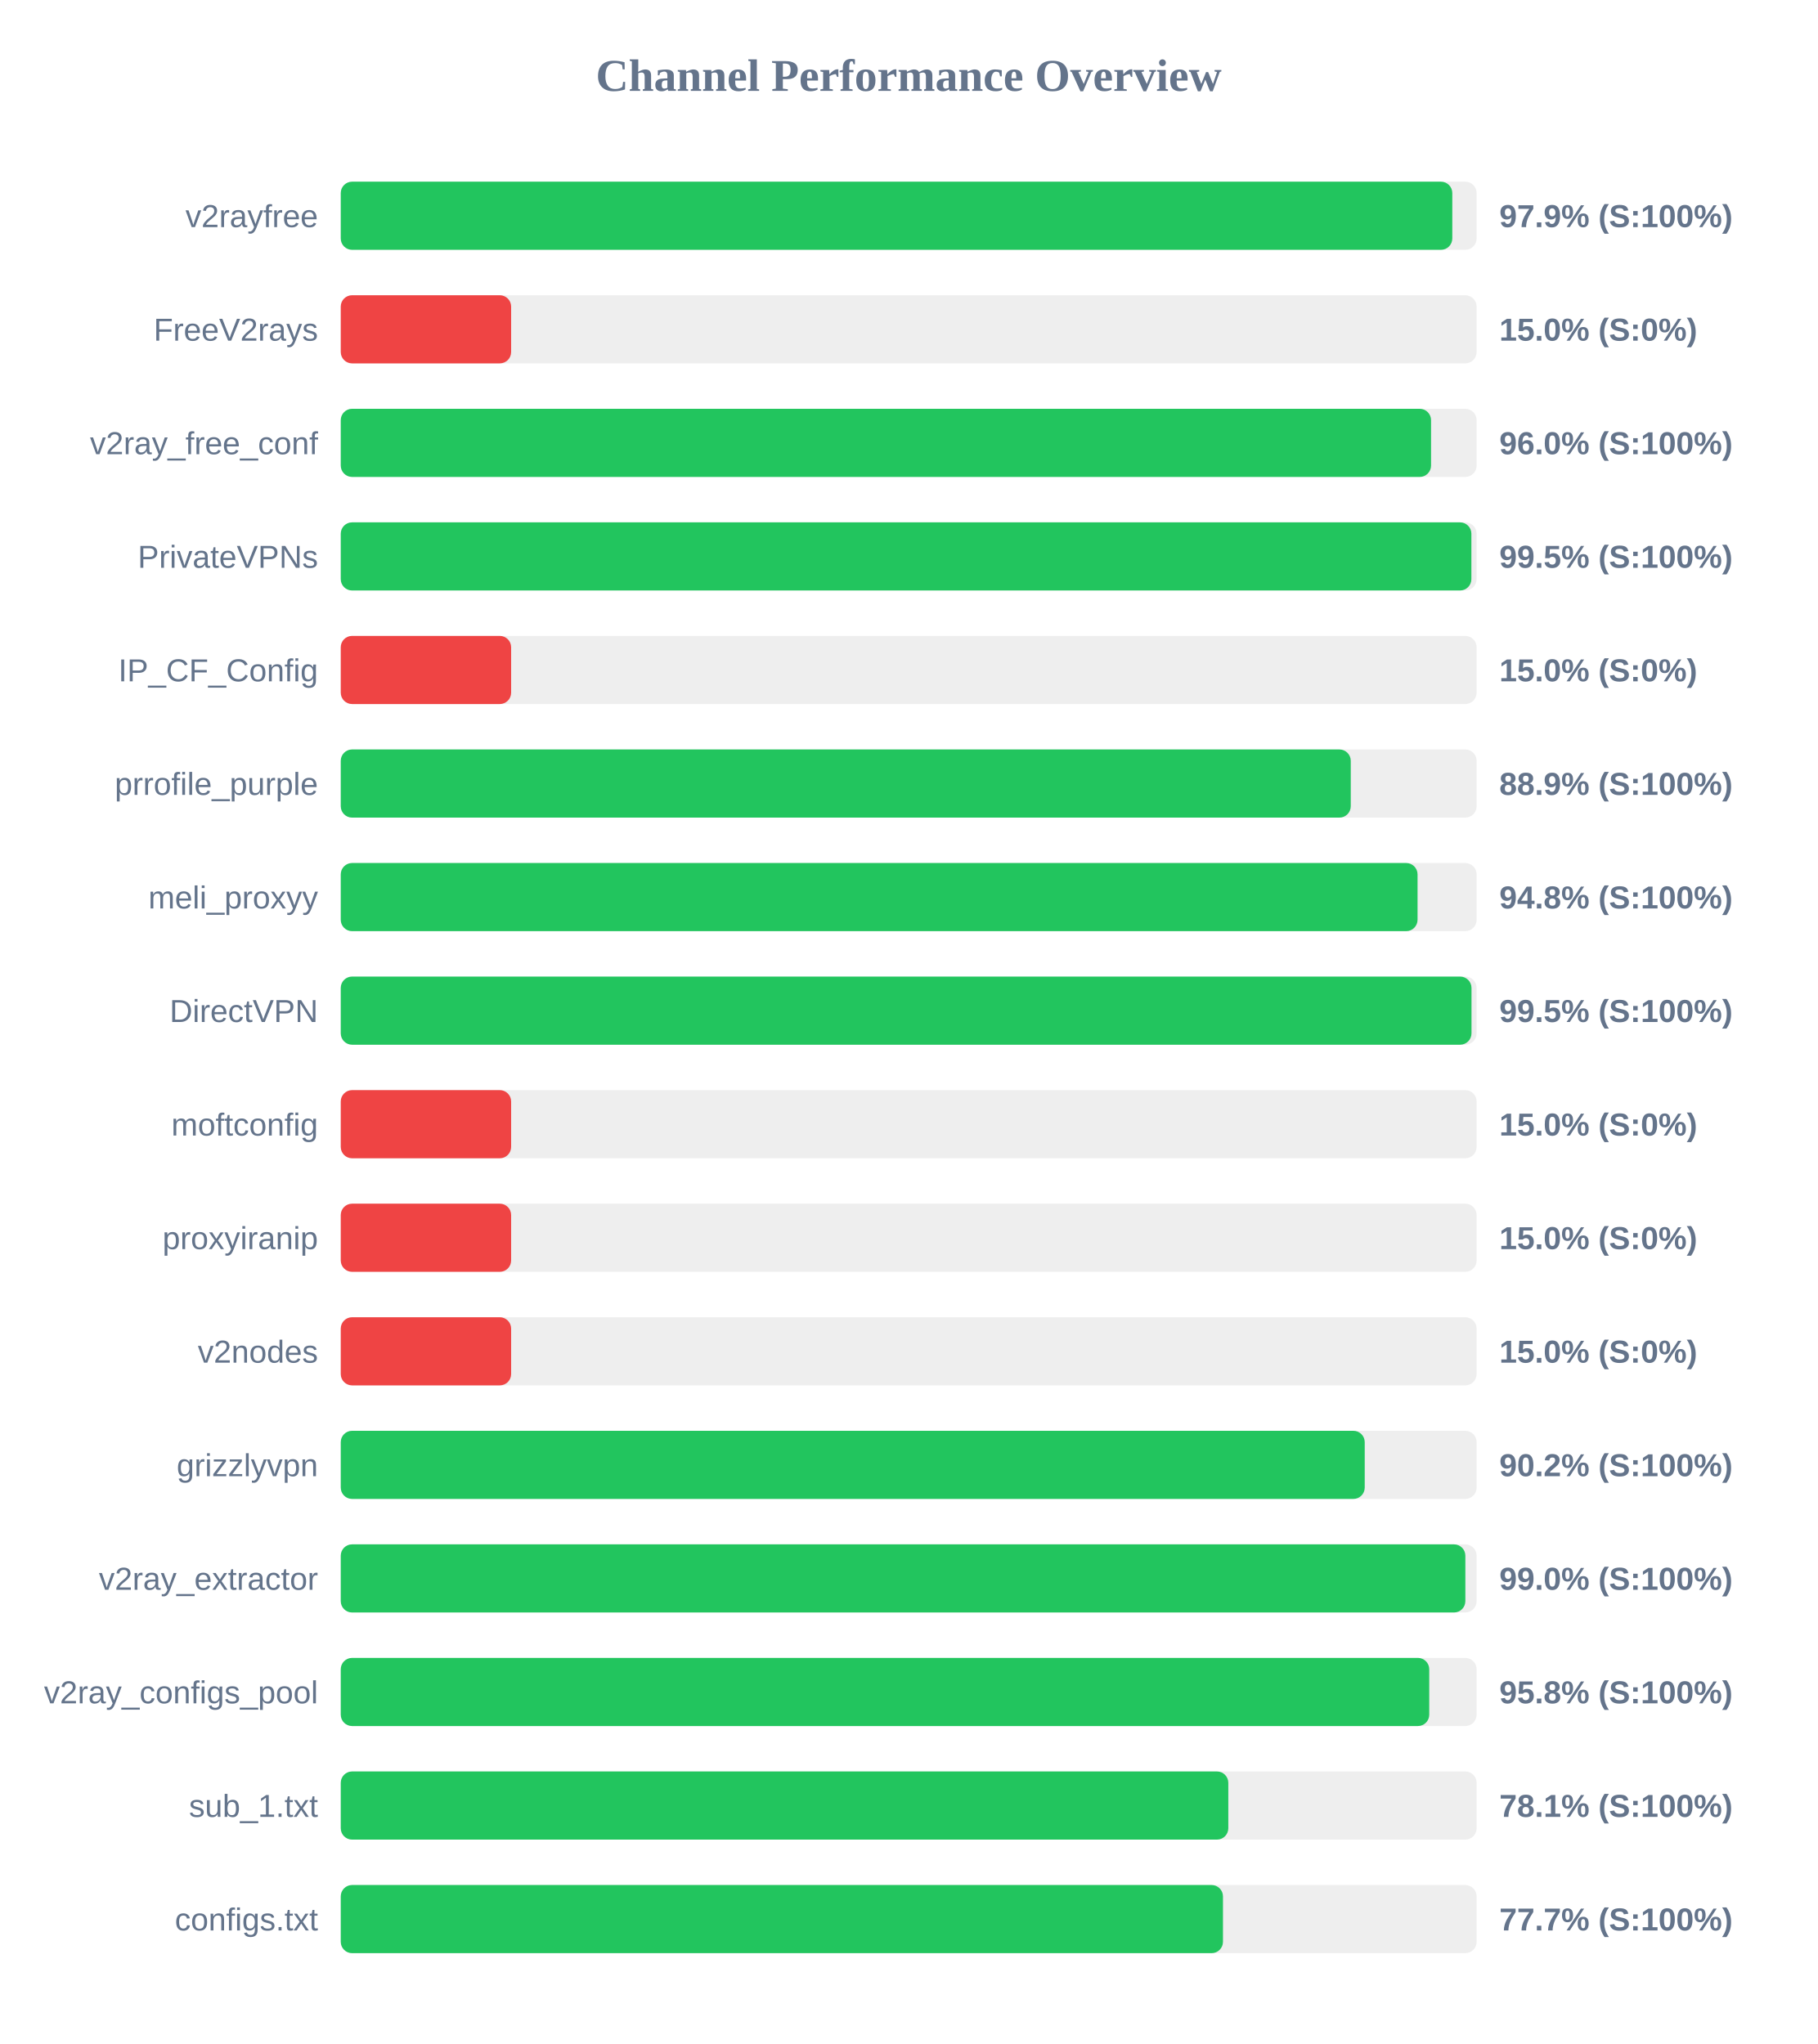
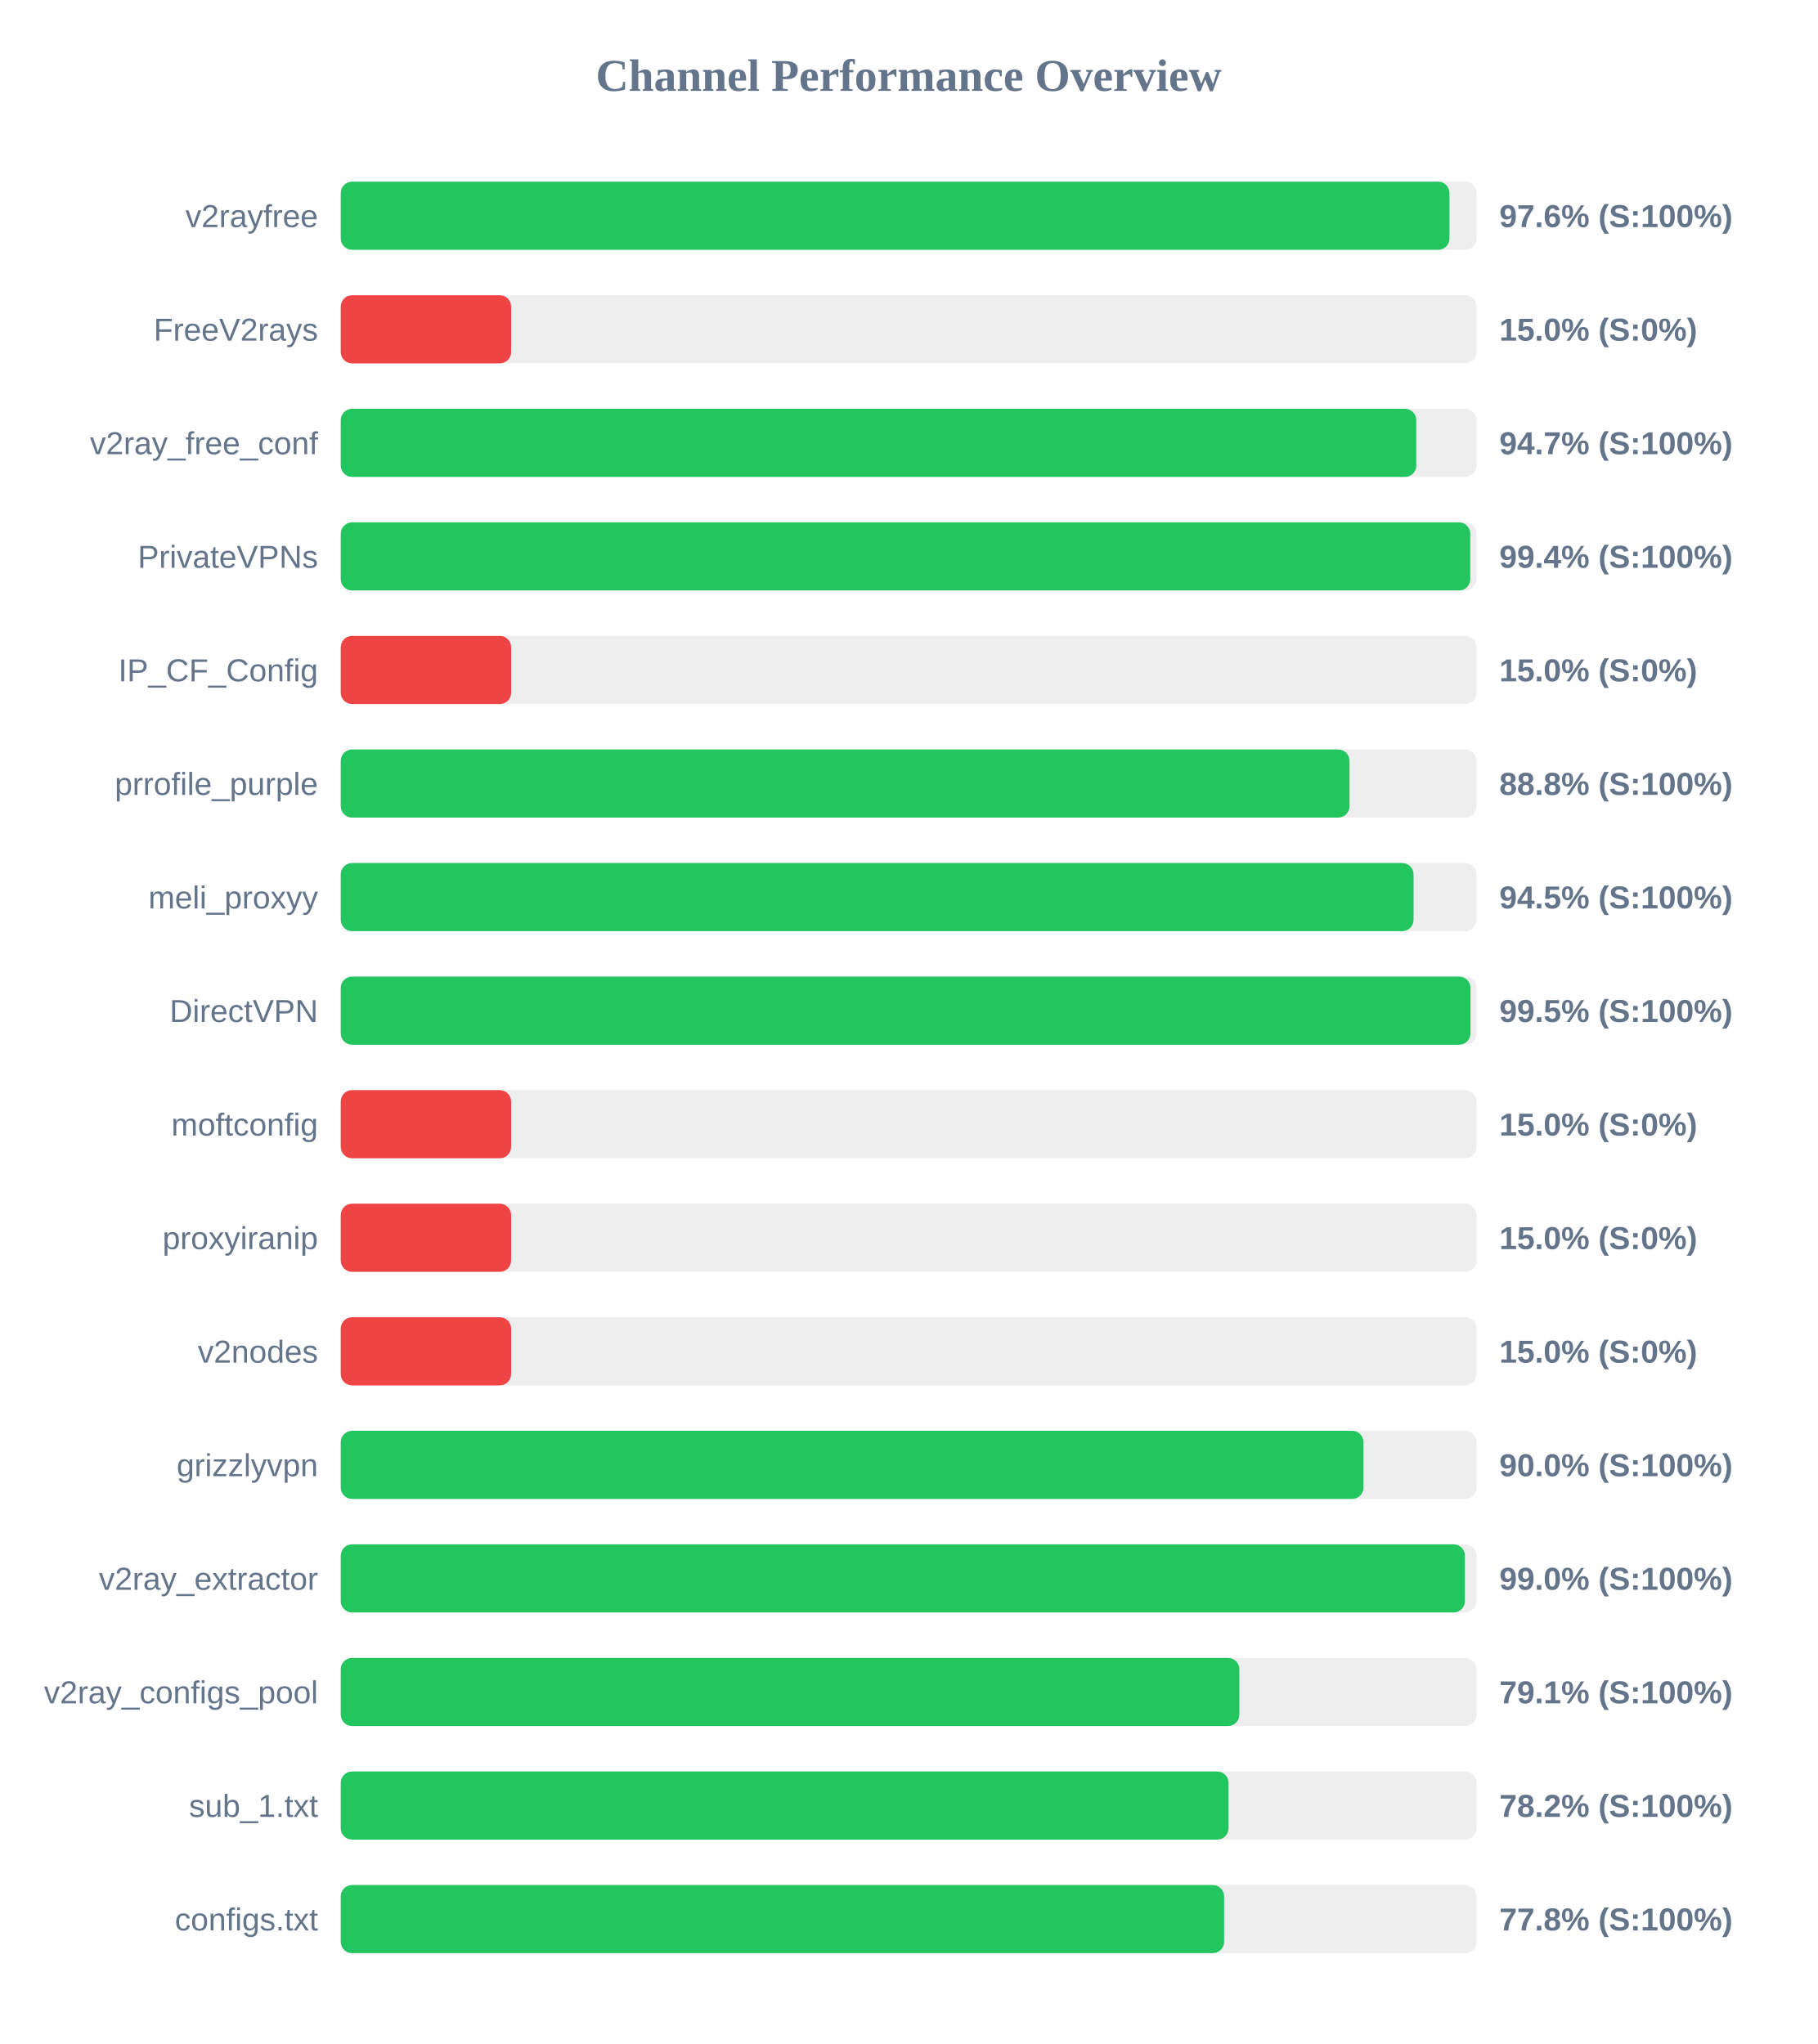
<svg xmlns="http://www.w3.org/2000/svg" width="800" height="900" version="1.1">
  <style>
        .row { font: 14px Arial; fill: #64748b; }
        .score { font: bold 14px Arial; fill: #64748b; }
    </style>
  <text x="400" y="40" text-anchor="middle" font-size="20px" font-weight="bold" fill="#64748b">Channel Performance Overview</text>
  <rect x="150" y="80" width="500" height="30" fill="#eee" rx="5" />
-   <rect x="150" y="80" width="489.3" height="30" fill="#22c55e" rx="5" />
+   <rect x="150" y="80" width="488.05" height="30" fill="#22c55e" rx="5" />
  <text x="140" y="100" text-anchor="end" class="row">v2rayfree</text>
-   <text x="660" y="100" text-anchor="start" class="score">97.9% (S:100%)</text>
+   <text x="660" y="100" text-anchor="start" class="score">97.6% (S:100%)</text>
  <rect x="150" y="130" width="500" height="30" fill="#eee" rx="5" />
  <rect x="150" y="130" width="75.0" height="30" fill="#ef4444" rx="5" />
  <text x="140" y="150" text-anchor="end" class="row">FreeV2rays</text>
  <text x="660" y="150" text-anchor="start" class="score">15.0% (S:0%)</text>
  <rect x="150" y="180" width="500" height="30" fill="#eee" rx="5" />
-   <rect x="150" y="180" width="479.95" height="30" fill="#22c55e" rx="5" />
+   <rect x="150" y="180" width="473.45" height="30" fill="#22c55e" rx="5" />
  <text x="140" y="200" text-anchor="end" class="row">v2ray_free_conf</text>
-   <text x="660" y="200" text-anchor="start" class="score">96.0% (S:100%)</text>
+   <text x="660" y="200" text-anchor="start" class="score">94.7% (S:100%)</text>
  <rect x="150" y="230" width="500" height="30" fill="#eee" rx="5" />
-   <rect x="150" y="230" width="497.7" height="30" fill="#22c55e" rx="5" />
+   <rect x="150" y="230" width="497.2" height="30" fill="#22c55e" rx="5" />
  <text x="140" y="250" text-anchor="end" class="row">PrivateVPNs</text>
-   <text x="660" y="250" text-anchor="start" class="score">99.5% (S:100%)</text>
+   <text x="660" y="250" text-anchor="start" class="score">99.4% (S:100%)</text>
  <rect x="150" y="280" width="500" height="30" fill="#eee" rx="5" />
  <rect x="150" y="280" width="75.0" height="30" fill="#ef4444" rx="5" />
  <text x="140" y="300" text-anchor="end" class="row">IP_CF_Config</text>
  <text x="660" y="300" text-anchor="start" class="score">15.0% (S:0%)</text>
  <rect x="150" y="330" width="500" height="30" fill="#eee" rx="5" />
-   <rect x="150" y="330" width="444.6" height="30" fill="#22c55e" rx="5" />
+   <rect x="150" y="330" width="444.05" height="30" fill="#22c55e" rx="5" />
  <text x="140" y="350" text-anchor="end" class="row">prrofile_purple</text>
-   <text x="660" y="350" text-anchor="start" class="score">88.9% (S:100%)</text>
+   <text x="660" y="350" text-anchor="start" class="score">88.8% (S:100%)</text>
  <rect x="150" y="380" width="500" height="30" fill="#eee" rx="5" />
-   <rect x="150" y="380" width="474.0" height="30" fill="#22c55e" rx="5" />
+   <rect x="150" y="380" width="472.25" height="30" fill="#22c55e" rx="5" />
  <text x="140" y="400" text-anchor="end" class="row">meli_proxyy</text>
-   <text x="660" y="400" text-anchor="start" class="score">94.8% (S:100%)</text>
+   <text x="660" y="400" text-anchor="start" class="score">94.5% (S:100%)</text>
  <rect x="150" y="430" width="500" height="30" fill="#eee" rx="5" />
-   <rect x="150" y="430" width="497.75" height="30" fill="#22c55e" rx="5" />
+   <rect x="150" y="430" width="497.3" height="30" fill="#22c55e" rx="5" />
  <text x="140" y="450" text-anchor="end" class="row">DirectVPN</text>
  <text x="660" y="450" text-anchor="start" class="score">99.5% (S:100%)</text>
  <rect x="150" y="480" width="500" height="30" fill="#eee" rx="5" />
  <rect x="150" y="480" width="75.0" height="30" fill="#ef4444" rx="5" />
  <text x="140" y="500" text-anchor="end" class="row">moftconfig</text>
  <text x="660" y="500" text-anchor="start" class="score">15.0% (S:0%)</text>
  <rect x="150" y="530" width="500" height="30" fill="#eee" rx="5" />
  <rect x="150" y="530" width="75.0" height="30" fill="#ef4444" rx="5" />
  <text x="140" y="550" text-anchor="end" class="row">proxyiranip</text>
  <text x="660" y="550" text-anchor="start" class="score">15.0% (S:0%)</text>
  <rect x="150" y="580" width="500" height="30" fill="#eee" rx="5" />
  <rect x="150" y="580" width="75.0" height="30" fill="#ef4444" rx="5" />
  <text x="140" y="600" text-anchor="end" class="row">v2nodes</text>
  <text x="660" y="600" text-anchor="start" class="score">15.0% (S:0%)</text>
  <rect x="150" y="630" width="500" height="30" fill="#eee" rx="5" />
-   <rect x="150" y="630" width="450.75" height="30" fill="#22c55e" rx="5" />
+   <rect x="150" y="630" width="450.2" height="30" fill="#22c55e" rx="5" />
  <text x="140" y="650" text-anchor="end" class="row">grizzlyvpn</text>
-   <text x="660" y="650" text-anchor="start" class="score">90.2% (S:100%)</text>
+   <text x="660" y="650" text-anchor="start" class="score">90.0% (S:100%)</text>
  <rect x="150" y="680" width="500" height="30" fill="#eee" rx="5" />
-   <rect x="150" y="680" width="495.05" height="30" fill="#22c55e" rx="5" />
+   <rect x="150" y="680" width="494.85" height="30" fill="#22c55e" rx="5" />
  <text x="140" y="700" text-anchor="end" class="row">v2ray_extractor</text>
  <text x="660" y="700" text-anchor="start" class="score">99.0% (S:100%)</text>
  <rect x="150" y="730" width="500" height="30" fill="#eee" rx="5" />
-   <rect x="150" y="730" width="479.15" height="30" fill="#22c55e" rx="5" />
+   <rect x="150" y="730" width="395.55" height="30" fill="#22c55e" rx="5" />
  <text x="140" y="750" text-anchor="end" class="row">v2ray_configs_pool</text>
-   <text x="660" y="750" text-anchor="start" class="score">95.8% (S:100%)</text>
+   <text x="660" y="750" text-anchor="start" class="score">79.1% (S:100%)</text>
  <rect x="150" y="780" width="500" height="30" fill="#eee" rx="5" />
-   <rect x="150" y="780" width="390.7" height="30" fill="#22c55e" rx="5" />
+   <rect x="150" y="780" width="390.8" height="30" fill="#22c55e" rx="5" />
  <text x="140" y="800" text-anchor="end" class="row">sub_1.txt</text>
-   <text x="660" y="800" text-anchor="start" class="score">78.1% (S:100%)</text>
+   <text x="660" y="800" text-anchor="start" class="score">78.2% (S:100%)</text>
  <rect x="150" y="830" width="500" height="30" fill="#eee" rx="5" />
-   <rect x="150" y="830" width="388.35" height="30" fill="#22c55e" rx="5" />
+   <rect x="150" y="830" width="388.85" height="30" fill="#22c55e" rx="5" />
  <text x="140" y="850" text-anchor="end" class="row">configs.txt</text>
-   <text x="660" y="850" text-anchor="start" class="score">77.7% (S:100%)</text>
+   <text x="660" y="850" text-anchor="start" class="score">77.8% (S:100%)</text>
</svg>
